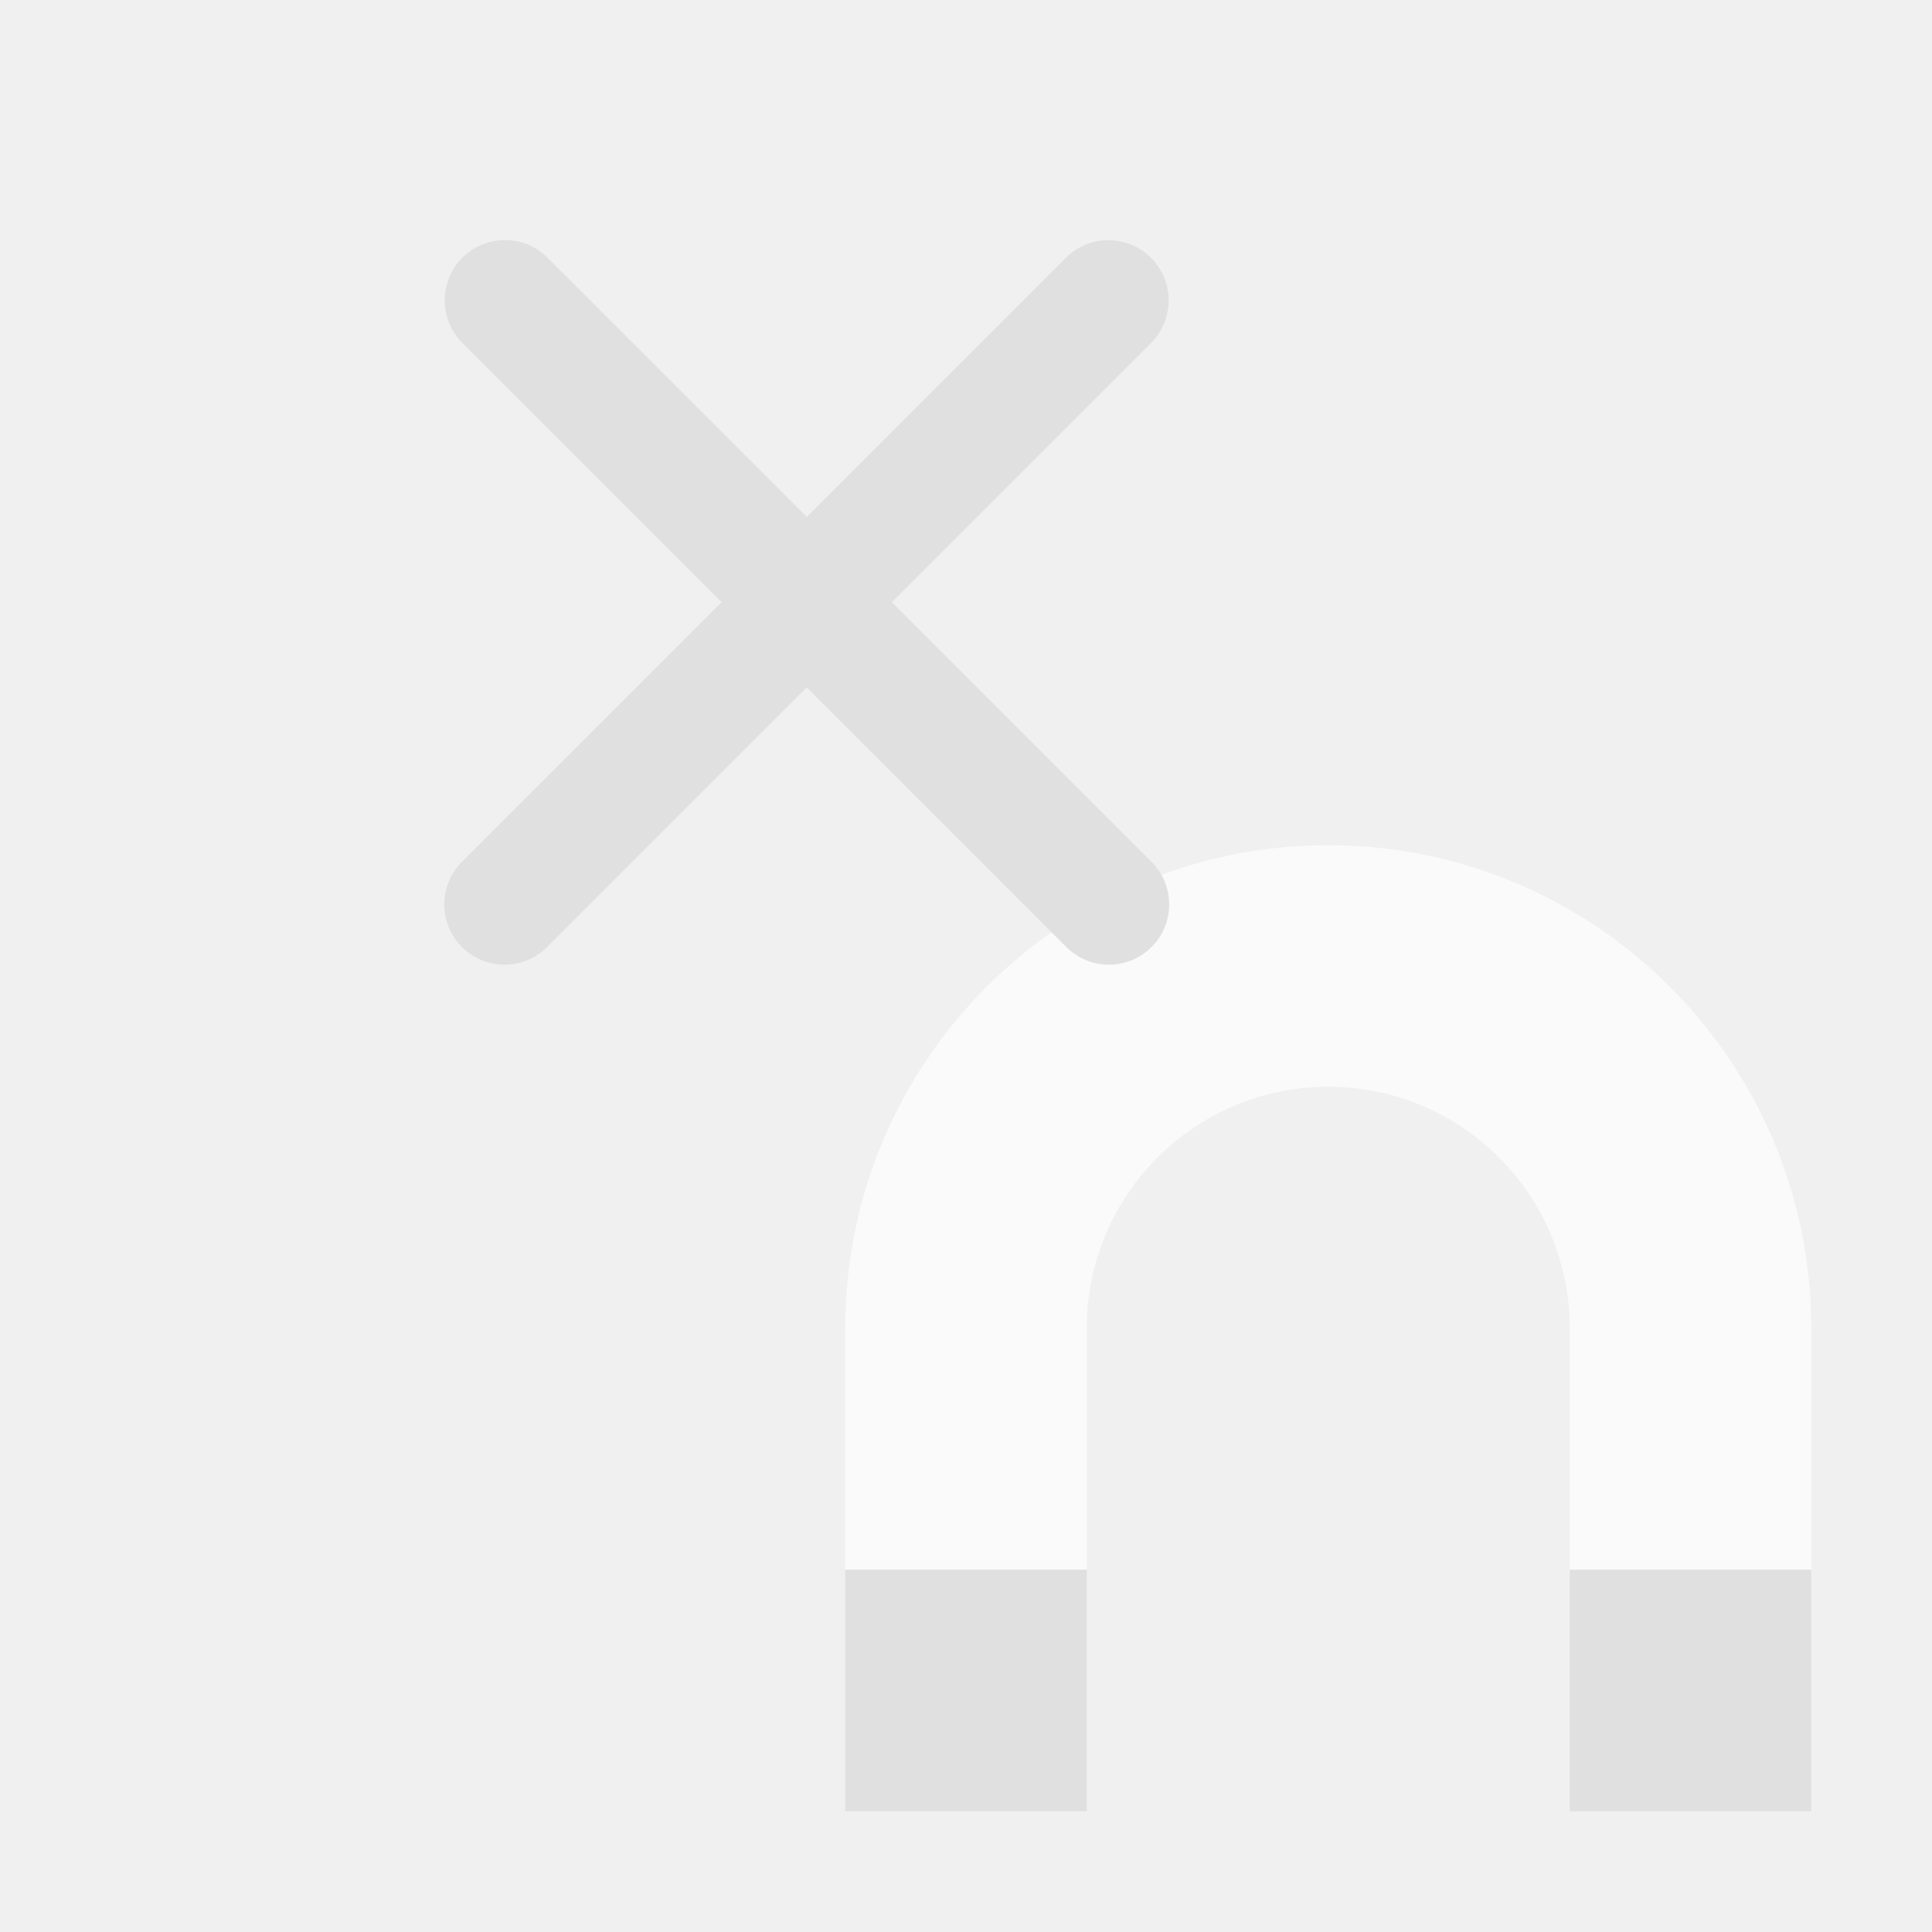
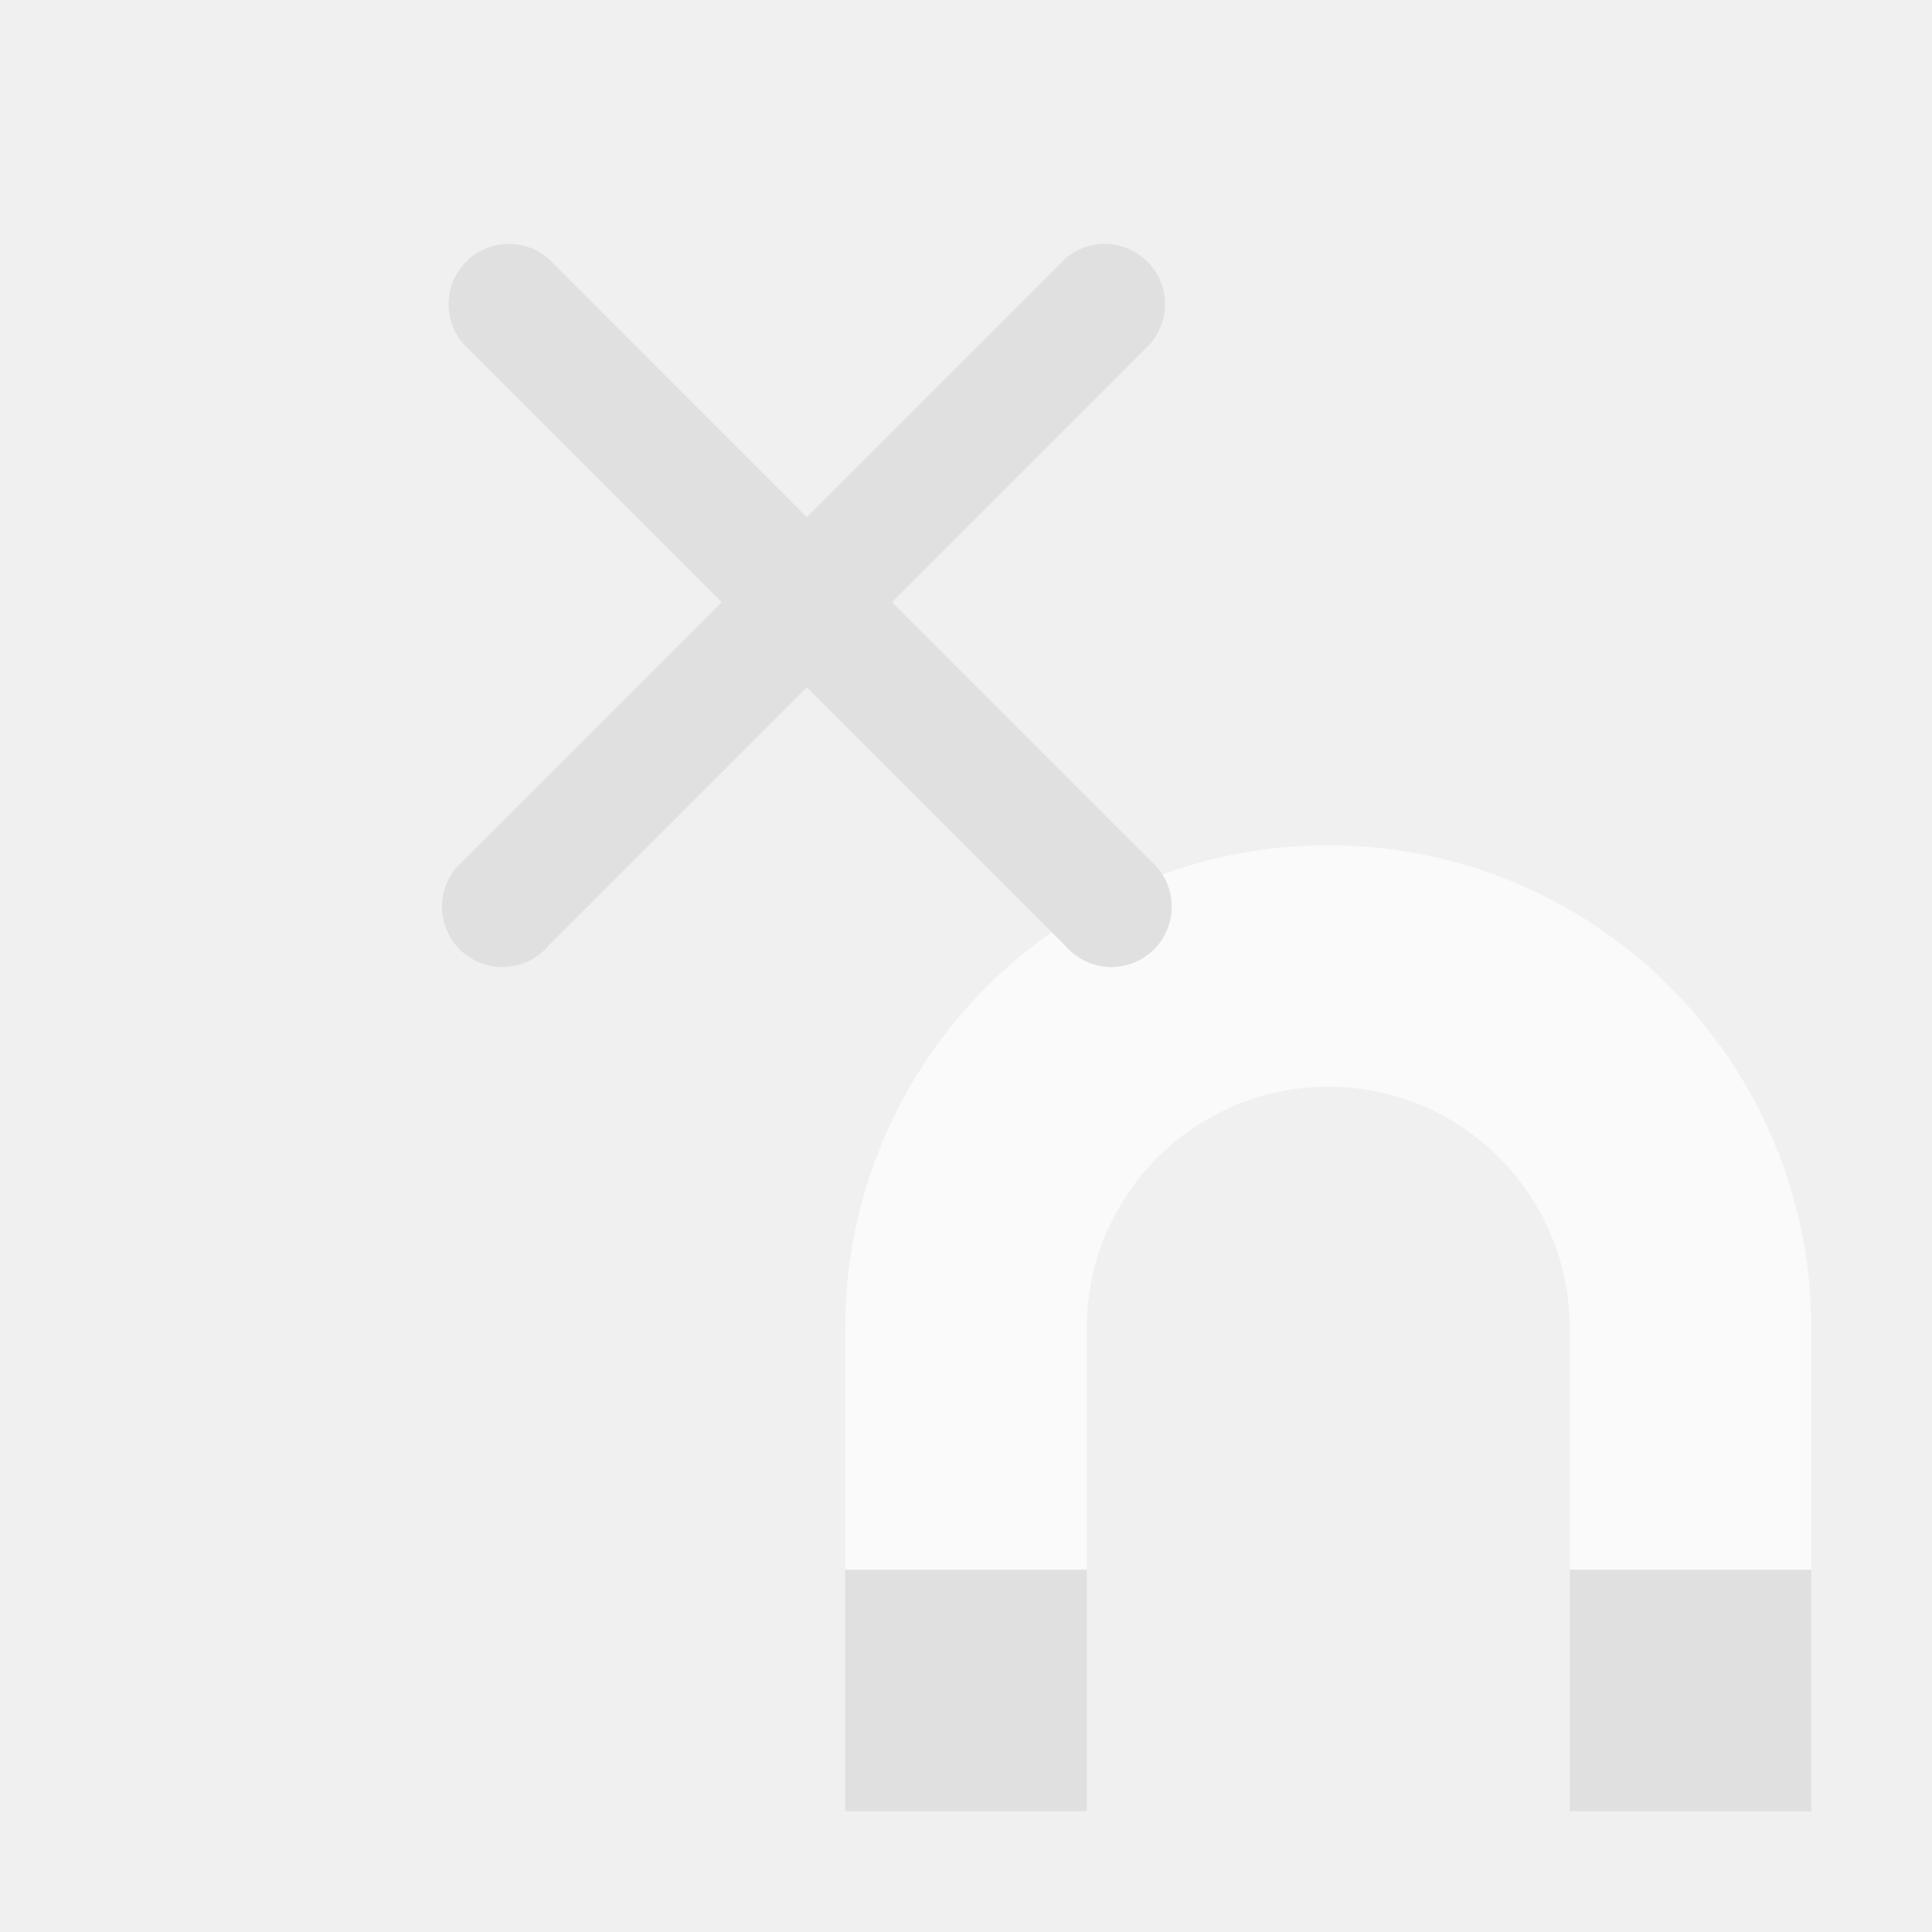
<svg xmlns="http://www.w3.org/2000/svg" height="16" viewBox="0 0 16 16" width="16">
-   <path d="m11 7a4 4 0 0 0 -4 4v2h2v-2a2 2 0 0 1 2-2 2 2 0 0 1 2 2v2h2v-2a4 4 0 0 0 -4-4z" fill="#fff" fill-opacity=".686" />
-   <g fill="#e0e0e0">
-     <path d="m4.182 1.988a.499.499 0 0 0 -.348.857l2.142 2.142-2.142 2.142a.499.499 0 1 0 .705.706l2.142-2.142 2.142 2.142a.499.499 0 1 0 .705-.706l-2.142-2.142 2.142-2.142a.499.499 0 0 0 -.362-.856.499.499 0 0 0 -.343.15l-2.142 2.142-2.142-2.142a.499.499 0 0 0 -.358-.151z" fill-rule="evenodd" stroke-width=".499" />
-     <path d="m7 13v2h2v-2zm6 0v2h2v-2z" />
-   </g>
+   <path d="M15 11a4 4 0 0 0-8 0v2h2v-2a2 2 0 0 1 4 0v2h2z" fill="#fff" fill-opacity=".686" />
+   <path d="M4.54 2.14a.5.5 0 0 0-.705.705l2.142 2.142-2.142 2.142a.5.5 0 1 0 .705.705l2.142-2.142 2.142 2.142a.5.5 0 1 0 .705-.705L7.387 4.987l2.141-2.142a.5.5 0 0 0-.705-.705L6.681 4.282zM7 13v2h2v-2zm6 0v2h2v-2z" fill="#e0e0e0" />
</svg>
